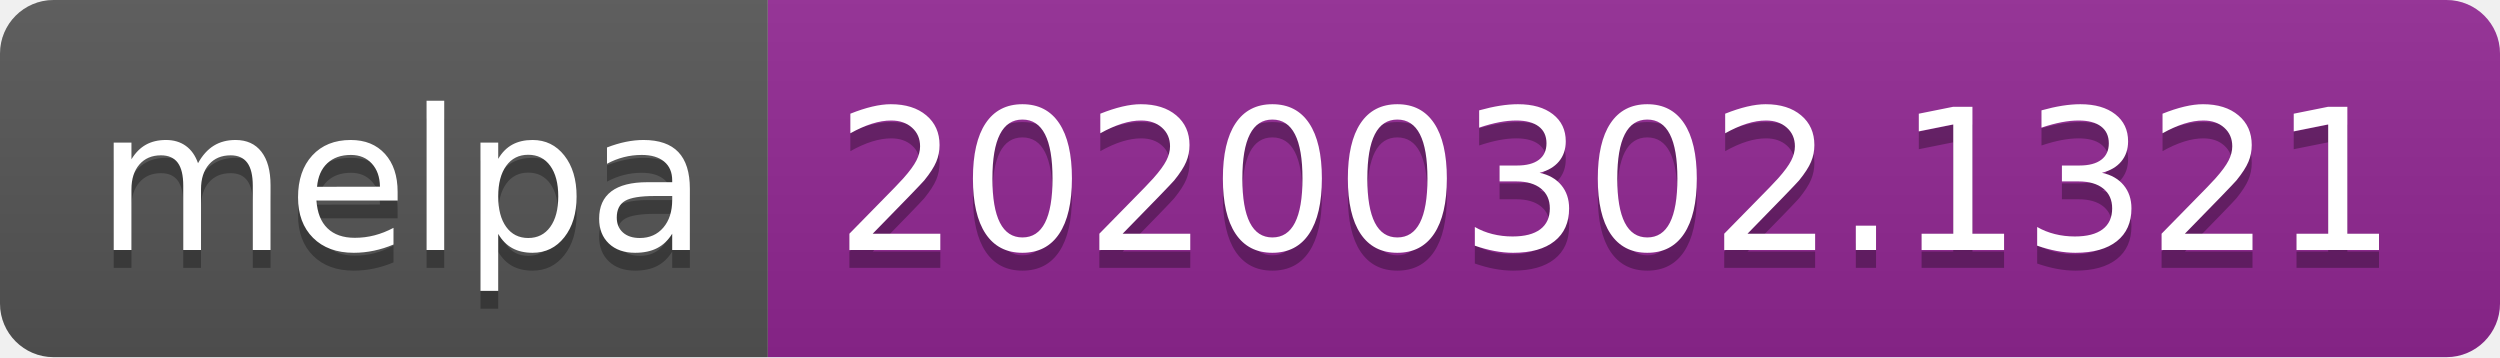
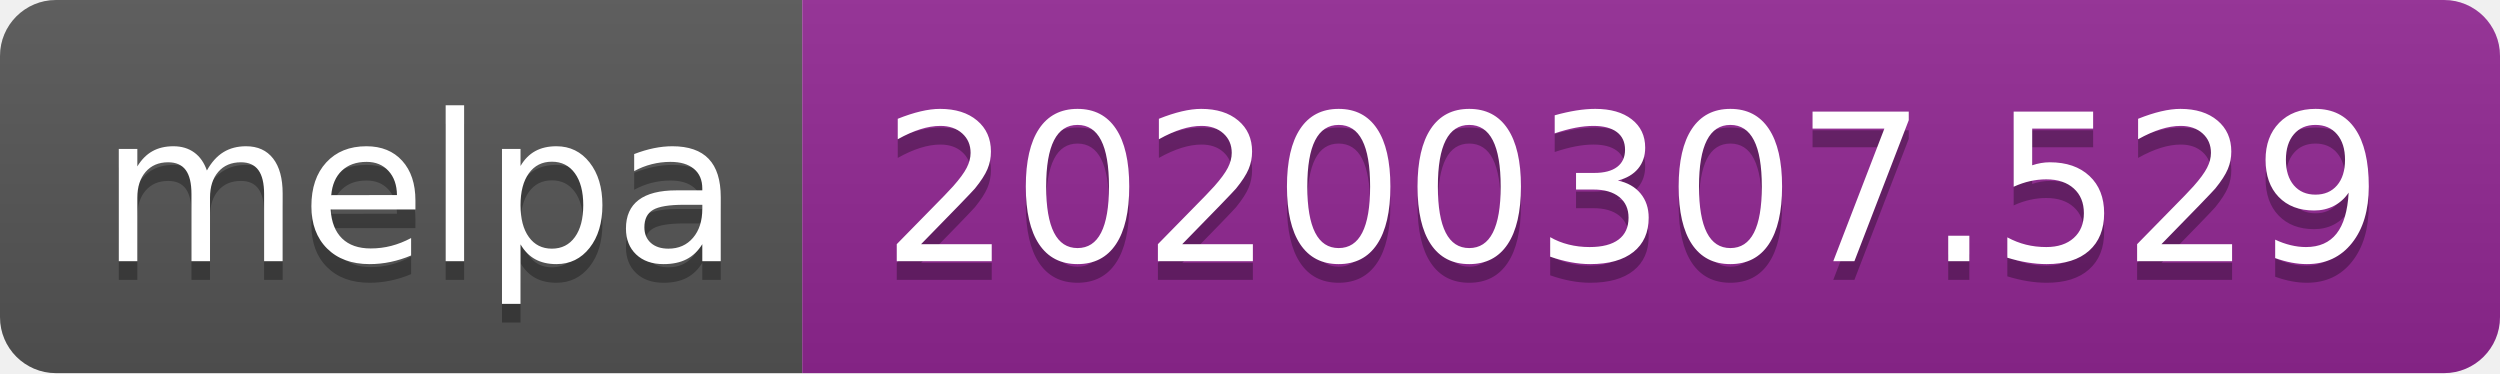
- <svg xmlns="http://www.w3.org/2000/svg" width="140" height="20">
+ <svg xmlns="http://www.w3.org/2000/svg" width="134" height="20">
  <linearGradient id="b" x2="0" y2="100%">
    <stop offset="0" stop-color="#bbb" stop-opacity=".1" />
    <stop offset="1" stop-opacity=".1" />
  </linearGradient>
  <clipPath id="a">
-     <rect width="140" height="20" rx="3" fill="#fff" />
+     <rect width="134" height="20" rx="3" fill="#fff" />
  </clipPath>
  <g clip-path="url(#a)">
    <path fill="#555" d="M0 0h43v20H0z" />
-     <path fill="#922793" d="M43 0h97v20H43z" />
-     <path fill="url(#b)" d="M0 0h140v20H0z" />
+     <path fill="#922793" d="M43 0h91v20H43z" />
+     <path fill="url(#b)" d="M0 0h134v20H0z" />
  </g>
  <g fill="#fff" text-anchor="middle" font-family="DejaVu Sans,Verdana,Geneva,sans-serif" font-size="110">
    <text x="225" y="150" fill="#010101" fill-opacity=".3" transform="scale(.1)" textLength="330">melpa</text>
    <text x="225" y="140" transform="scale(.1)" textLength="330">melpa</text>
-     <text x="905" y="150" fill="#010101" fill-opacity=".3" transform="scale(.1)" textLength="870">20200302.1321</text>
-     <text x="905" y="140" transform="scale(.1)" textLength="870">20200302.1321</text>
+     <text x="875" y="150" fill="#010101" fill-opacity=".3" transform="scale(.1)" textLength="810">20200307.529</text>
+     <text x="875" y="140" transform="scale(.1)" textLength="810">20200307.529</text>
  </g>
</svg>
